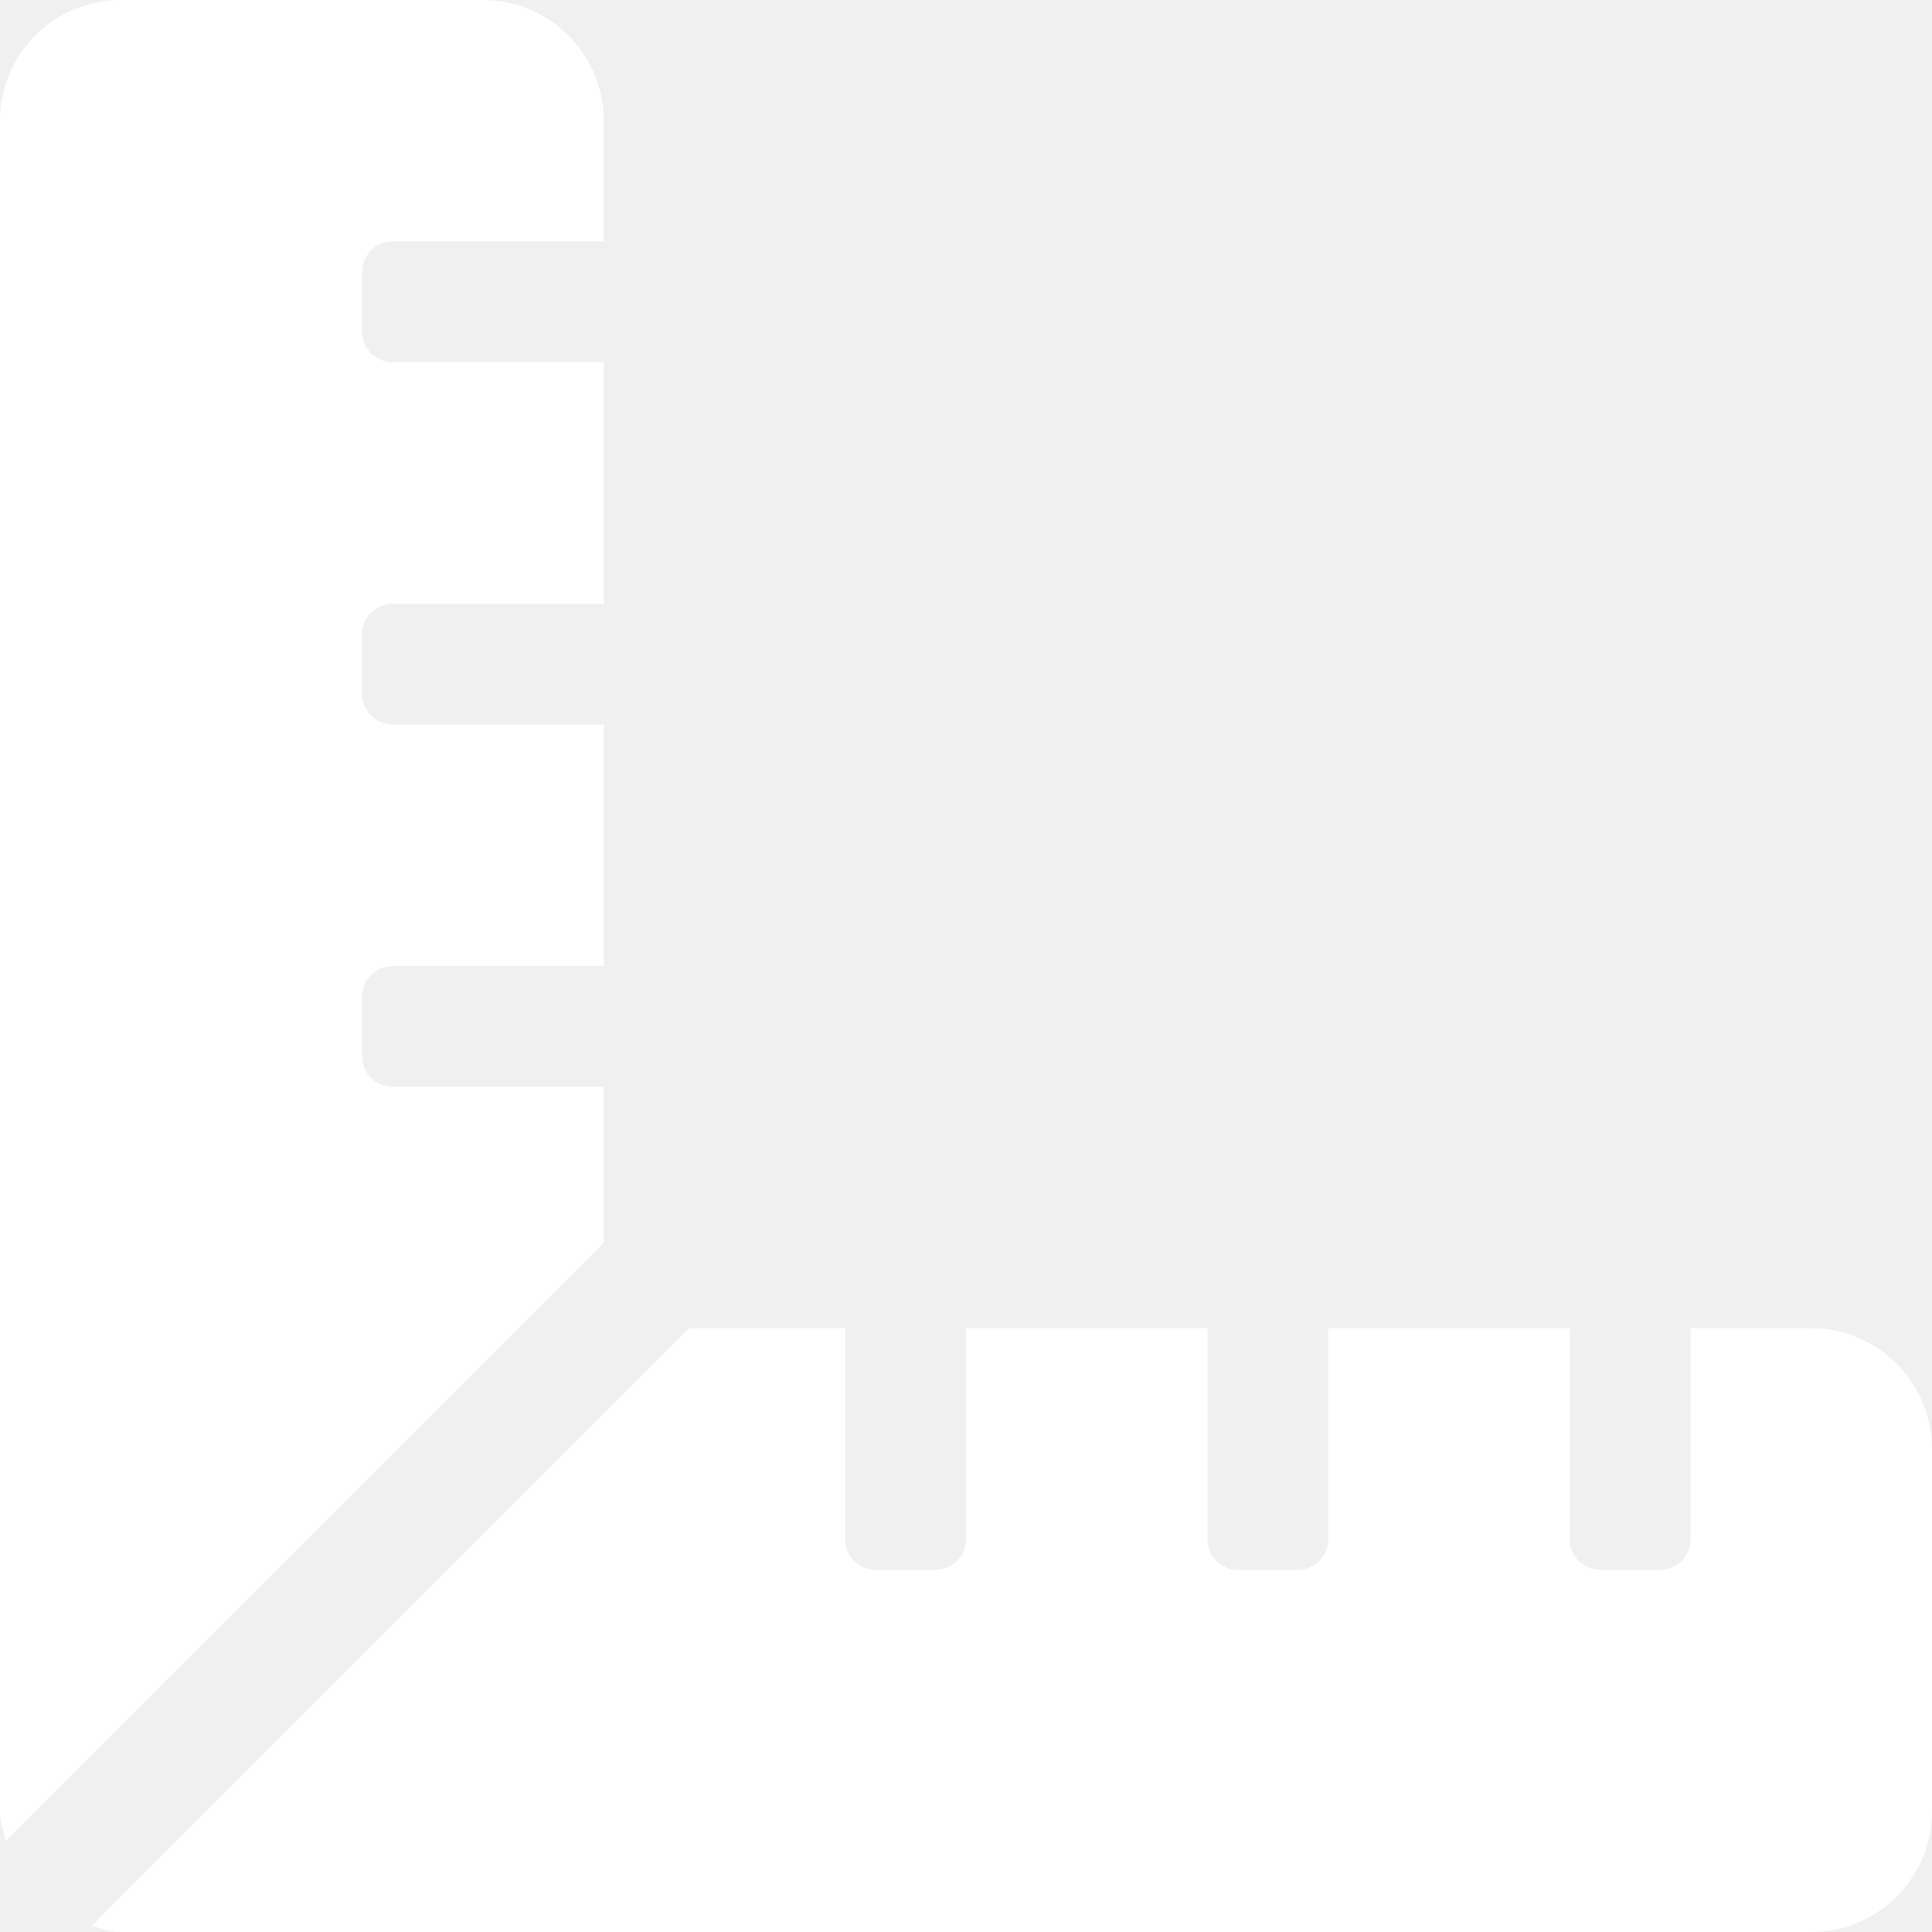
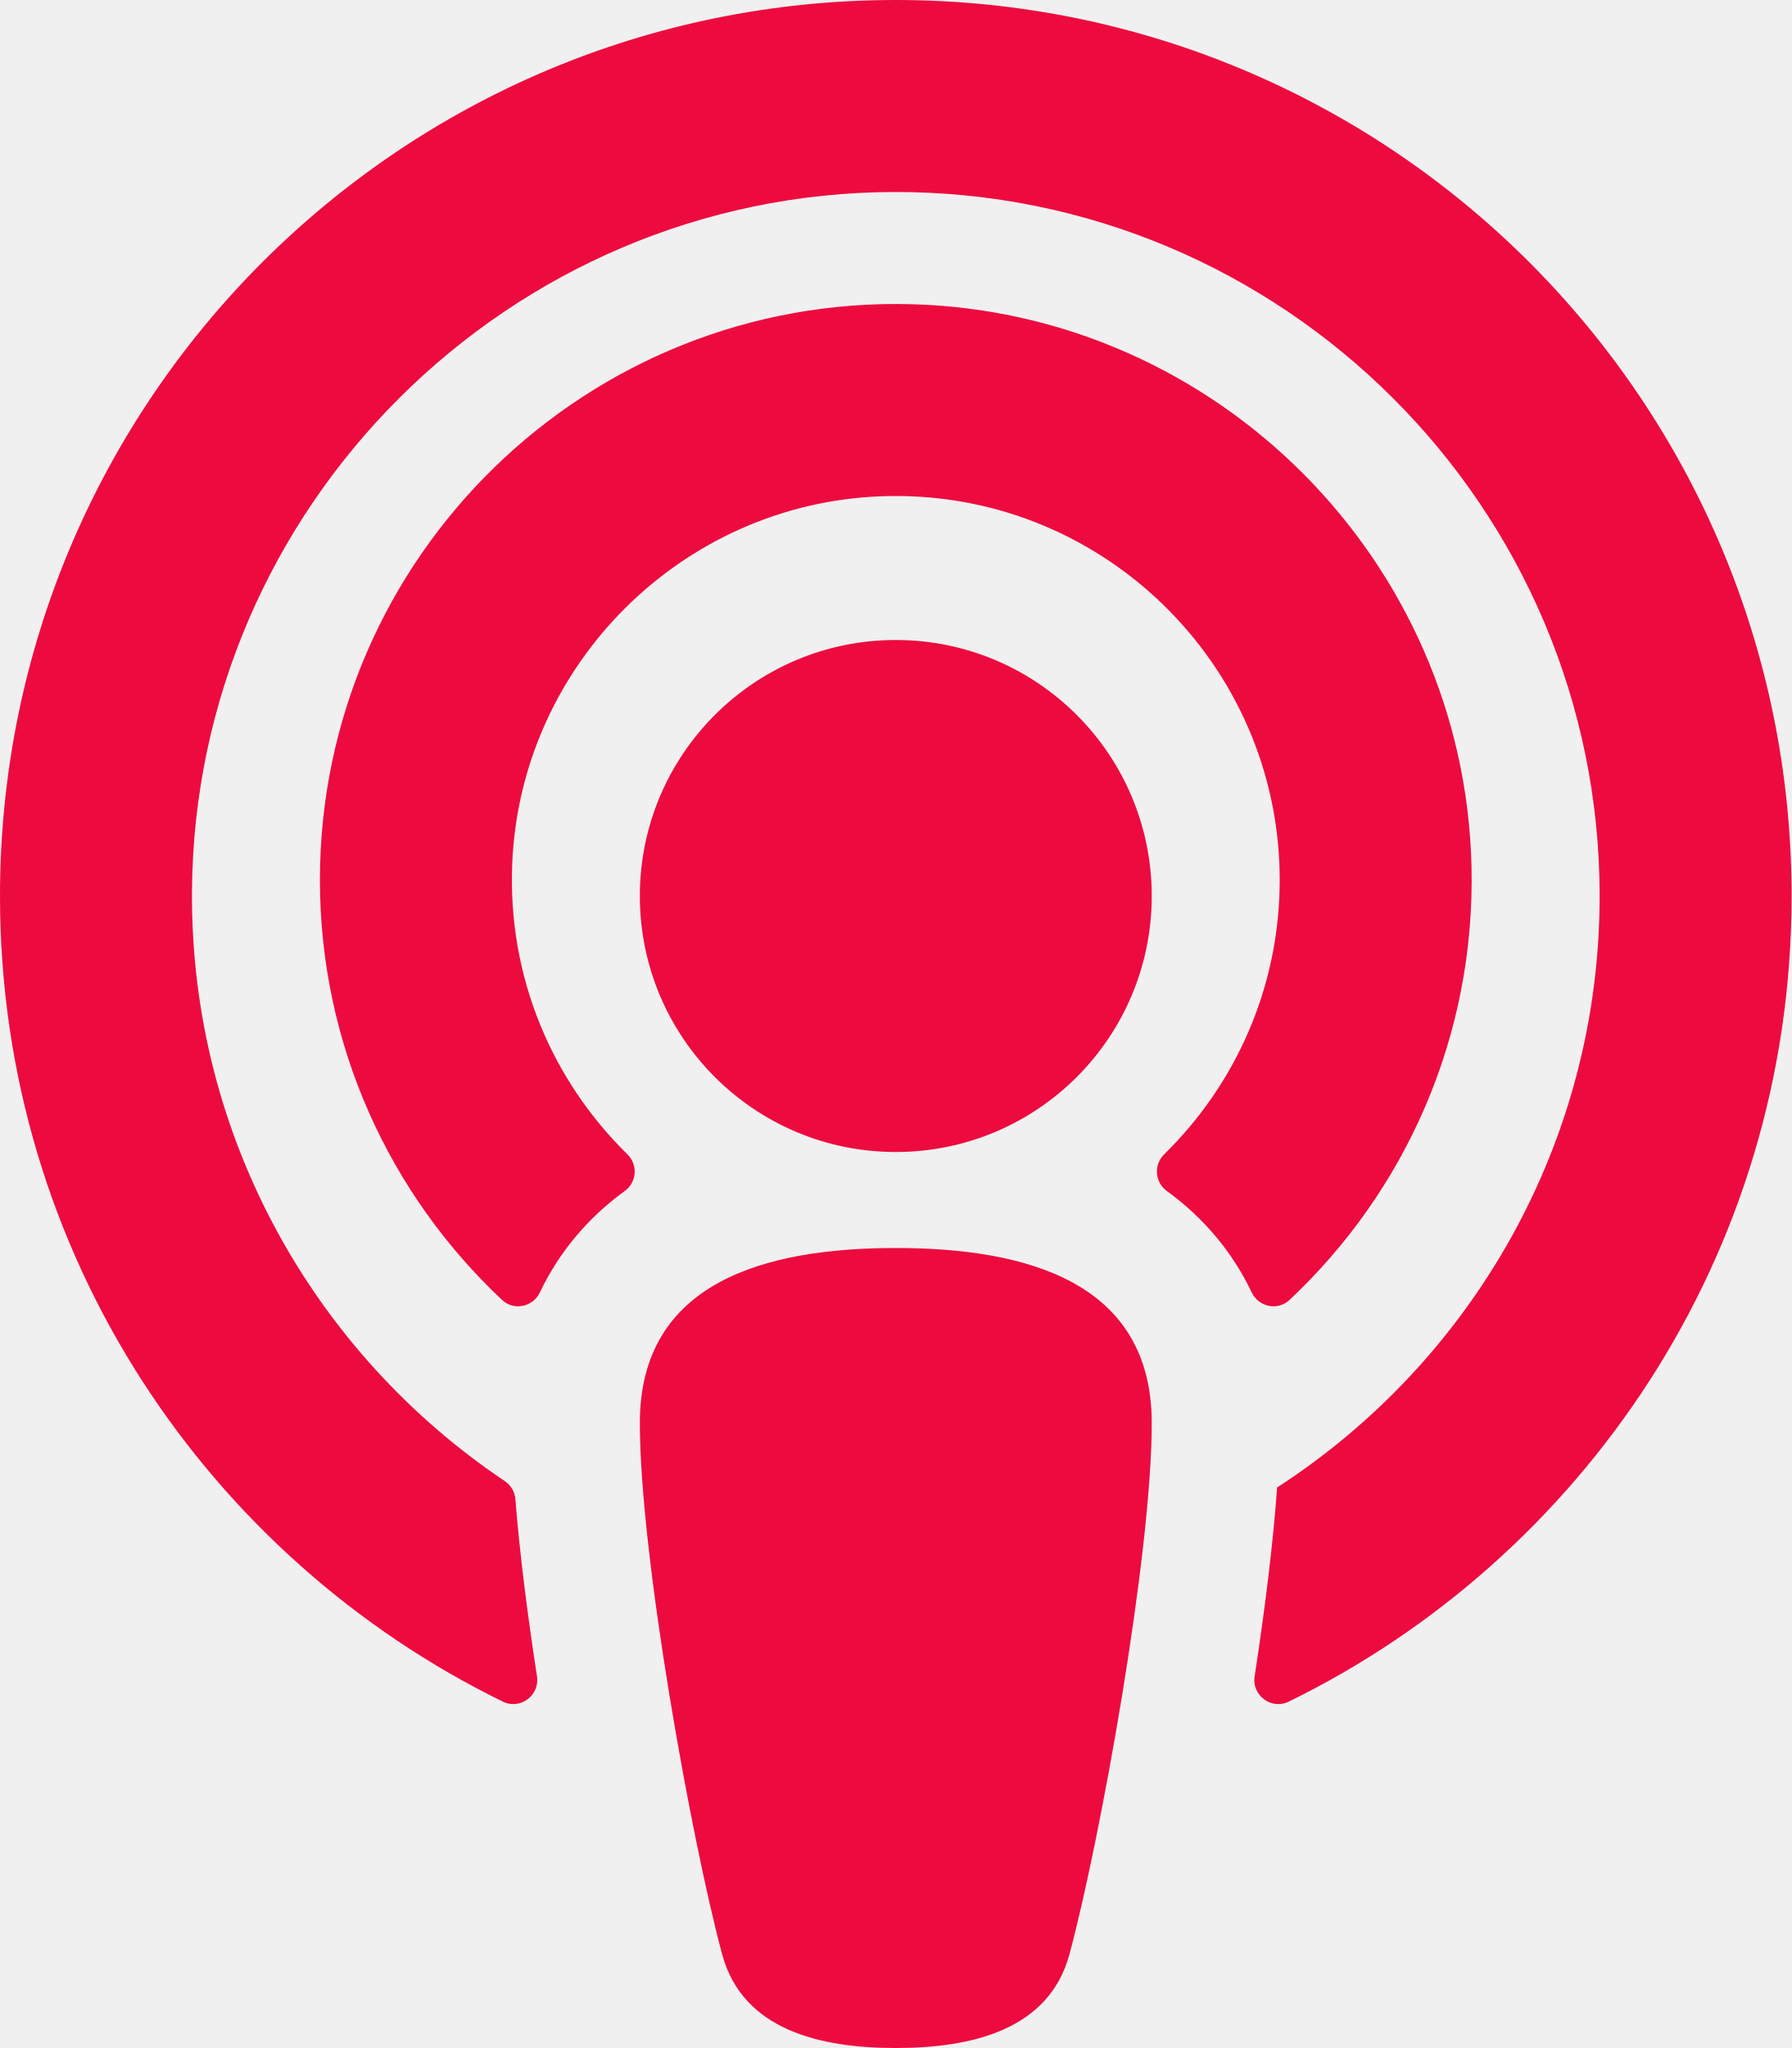
- <svg xmlns="http://www.w3.org/2000/svg" style="fill:#FFFFFF;" viewBox="0 0 512 512">
-   <path d="M160 288h-56c-4.42 0-8-3.58-8-8v-16c0-4.42 3.58-8 8-8h56v-64h-56c-4.42 0-8-3.58-8-8v-16c0-4.42 3.58-8 8-8h56V96h-56c-4.42 0-8-3.58-8-8V72c0-4.42 3.58-8 8-8h56V32c0-17.67-14.33-32-32-32H32C14.33 0 0 14.33 0 32v448c0 2.77.91 5.24 1.57 7.8L160 329.38V288zm320 64h-32v56c0 4.42-3.58 8-8 8h-16c-4.42 0-8-3.58-8-8v-56h-64v56c0 4.42-3.58 8-8 8h-16c-4.42 0-8-3.58-8-8v-56h-64v56c0 4.42-3.58 8-8 8h-16c-4.42 0-8-3.58-8-8v-56h-41.37L24.2 510.43c2.56.66 5.04 1.57 7.8 1.57h448c17.67 0 32-14.33 32-32v-96c0-17.67-14.33-32-32-32z" />
+ <svg xmlns="http://www.w3.org/2000/svg" style="fill:#ED0A3F;" viewBox="0 0 448 512">
+   <path d="M267.429 488.563C262.286 507.573 242.858 512 224 512c-18.857 0-38.286-4.427-43.428-23.437C172.927 460.134 160 388.898 160 355.75c0-35.156 31.142-43.75 64-43.75s64 8.594 64 43.75c0 32.949-12.871 104.179-20.571 132.813zM156.867 288.554c-18.693-18.308-29.958-44.173-28.784-72.599 2.054-49.724 42.395-89.956 92.124-91.881C274.862 121.958 320 165.807 320 220c0 26.827-11.064 51.116-28.866 68.552-2.675 2.62-2.401 6.986.628 9.187 9.312 6.765 16.46 15.343 21.234 25.363 1.741 3.654 6.497 4.66 9.449 1.891 28.826-27.043 46.553-65.783 45.511-108.565-1.855-76.206-63.595-138.208-139.793-140.369C146.869 73.753 80 139.215 80 220c0 41.361 17.532 78.7 45.55 104.989 2.953 2.771 7.711 1.77 9.453-1.887 4.774-10.021 11.923-18.598 21.235-25.363 3.029-2.2 3.304-6.566.629-9.185zM224 0C100.204 0 0 100.185 0 224c0 89.992 52.602 165.647 125.739 201.408 4.333 2.118 9.267-1.544 8.535-6.31-2.382-15.512-4.342-30.946-5.406-44.339-.146-1.836-1.149-3.486-2.678-4.512-47.4-31.806-78.564-86.016-78.187-147.347.592-96.237 79.29-174.648 175.529-174.899C320.793 47.747 400 126.797 400 224c0 61.932-32.158 116.49-80.65 147.867-.999 14.037-3.069 30.588-5.624 47.23-.732 4.767 4.203 8.429 8.535 6.31C395.227 389.727 448 314.187 448 224 448 100.205 347.815 0 224 0zm0 160c-35.346 0-64 28.654-64 64s28.654 64 64 64 64-28.654 64-64-28.654-64-64-64z" />
</svg>
